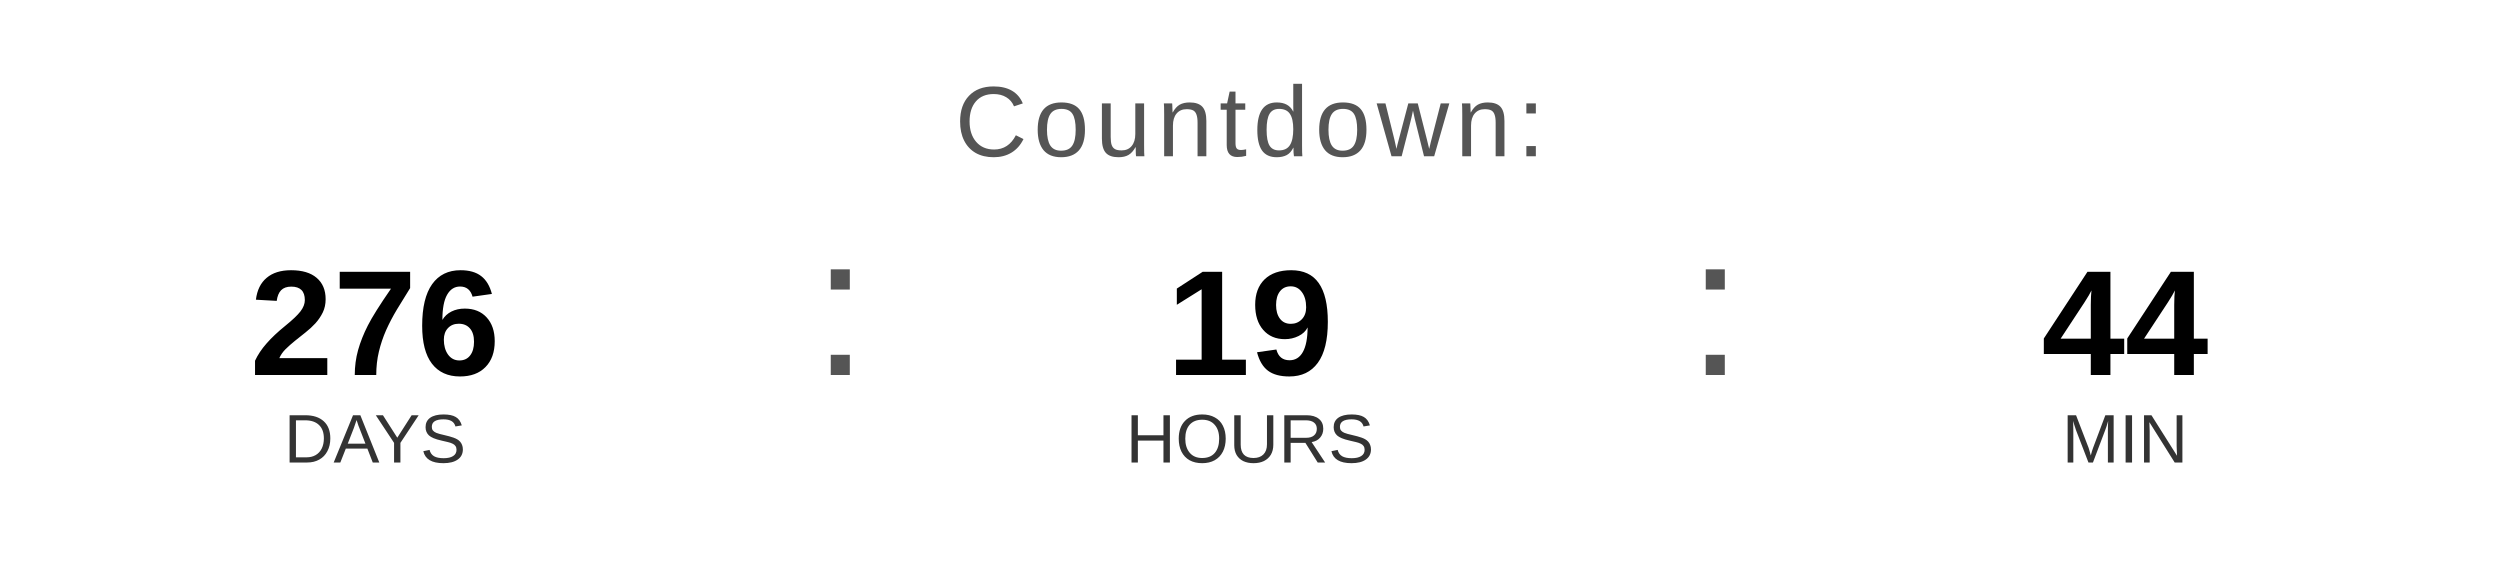
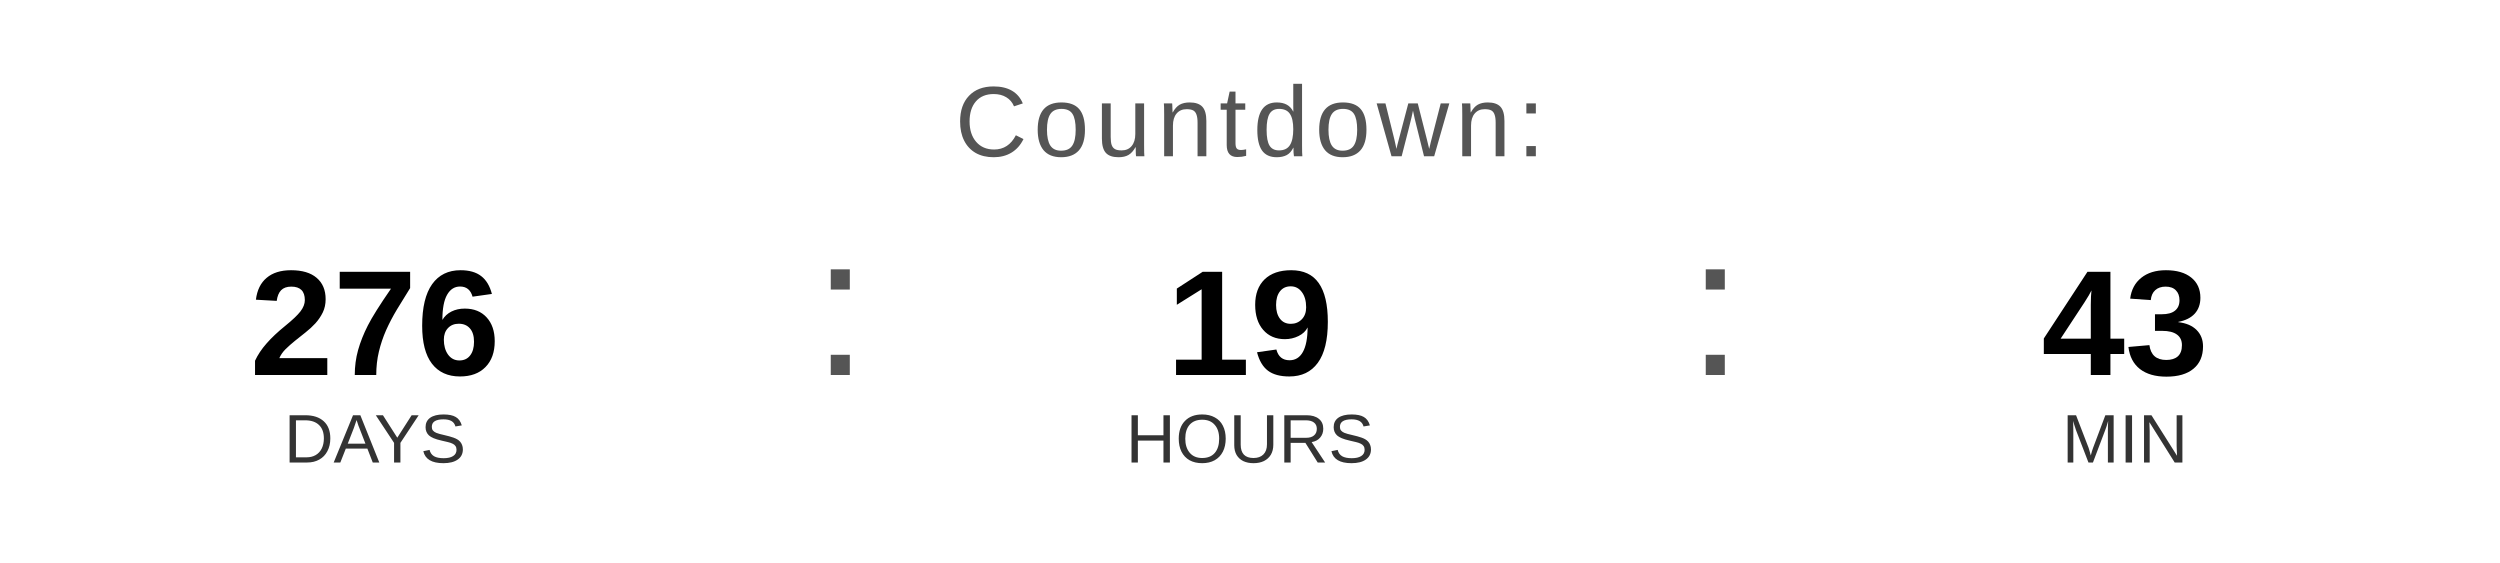
<svg xmlns="http://www.w3.org/2000/svg" width="400" height="90" viewBox="0 0 400 90">
  <text x="200" y="25" font-family="Arial, Helvetica, sans-serif" font-size="16" fill="#555555" text-anchor="middle" letter-spacing="1">
    Countdown:
  </text>
  <text x="60" y="60" font-family="Arial, Helvetica, sans-serif" font-size="24" font-weight="bold" fill="#000000" text-anchor="middle">276</text>
  <text x="60" y="74" font-family="Arial, Helvetica, sans-serif" font-size="11" fill="#333333" text-anchor="middle">DAYS</text>
  <text x="130" y="60" font-family="Arial, sans-serif" font-size="32" fill="#555555">:</text>
  <text x="200" y="60" font-family="Arial, Helvetica, sans-serif" font-size="24" font-weight="bold" fill="#000000" text-anchor="middle">19</text>
  <text x="200" y="74" font-family="Arial, Helvetica, sans-serif" font-size="11" fill="#333333" text-anchor="middle">HOURS</text>
  <text x="270" y="60" font-family="Arial, sans-serif" font-size="32" fill="#555555">:</text>
-   <text x="340" y="60" font-family="Arial, Helvetica, sans-serif" font-size="24" font-weight="bold" fill="#000000" text-anchor="middle">44</text>
+   <text x="340" y="60" font-family="Arial, Helvetica, sans-serif" font-size="24" font-weight="bold" fill="#000000" text-anchor="middle">43</text>
  <text x="340" y="74" font-family="Arial, Helvetica, sans-serif" font-size="11" fill="#333333" text-anchor="middle">MIN</text>
</svg>
